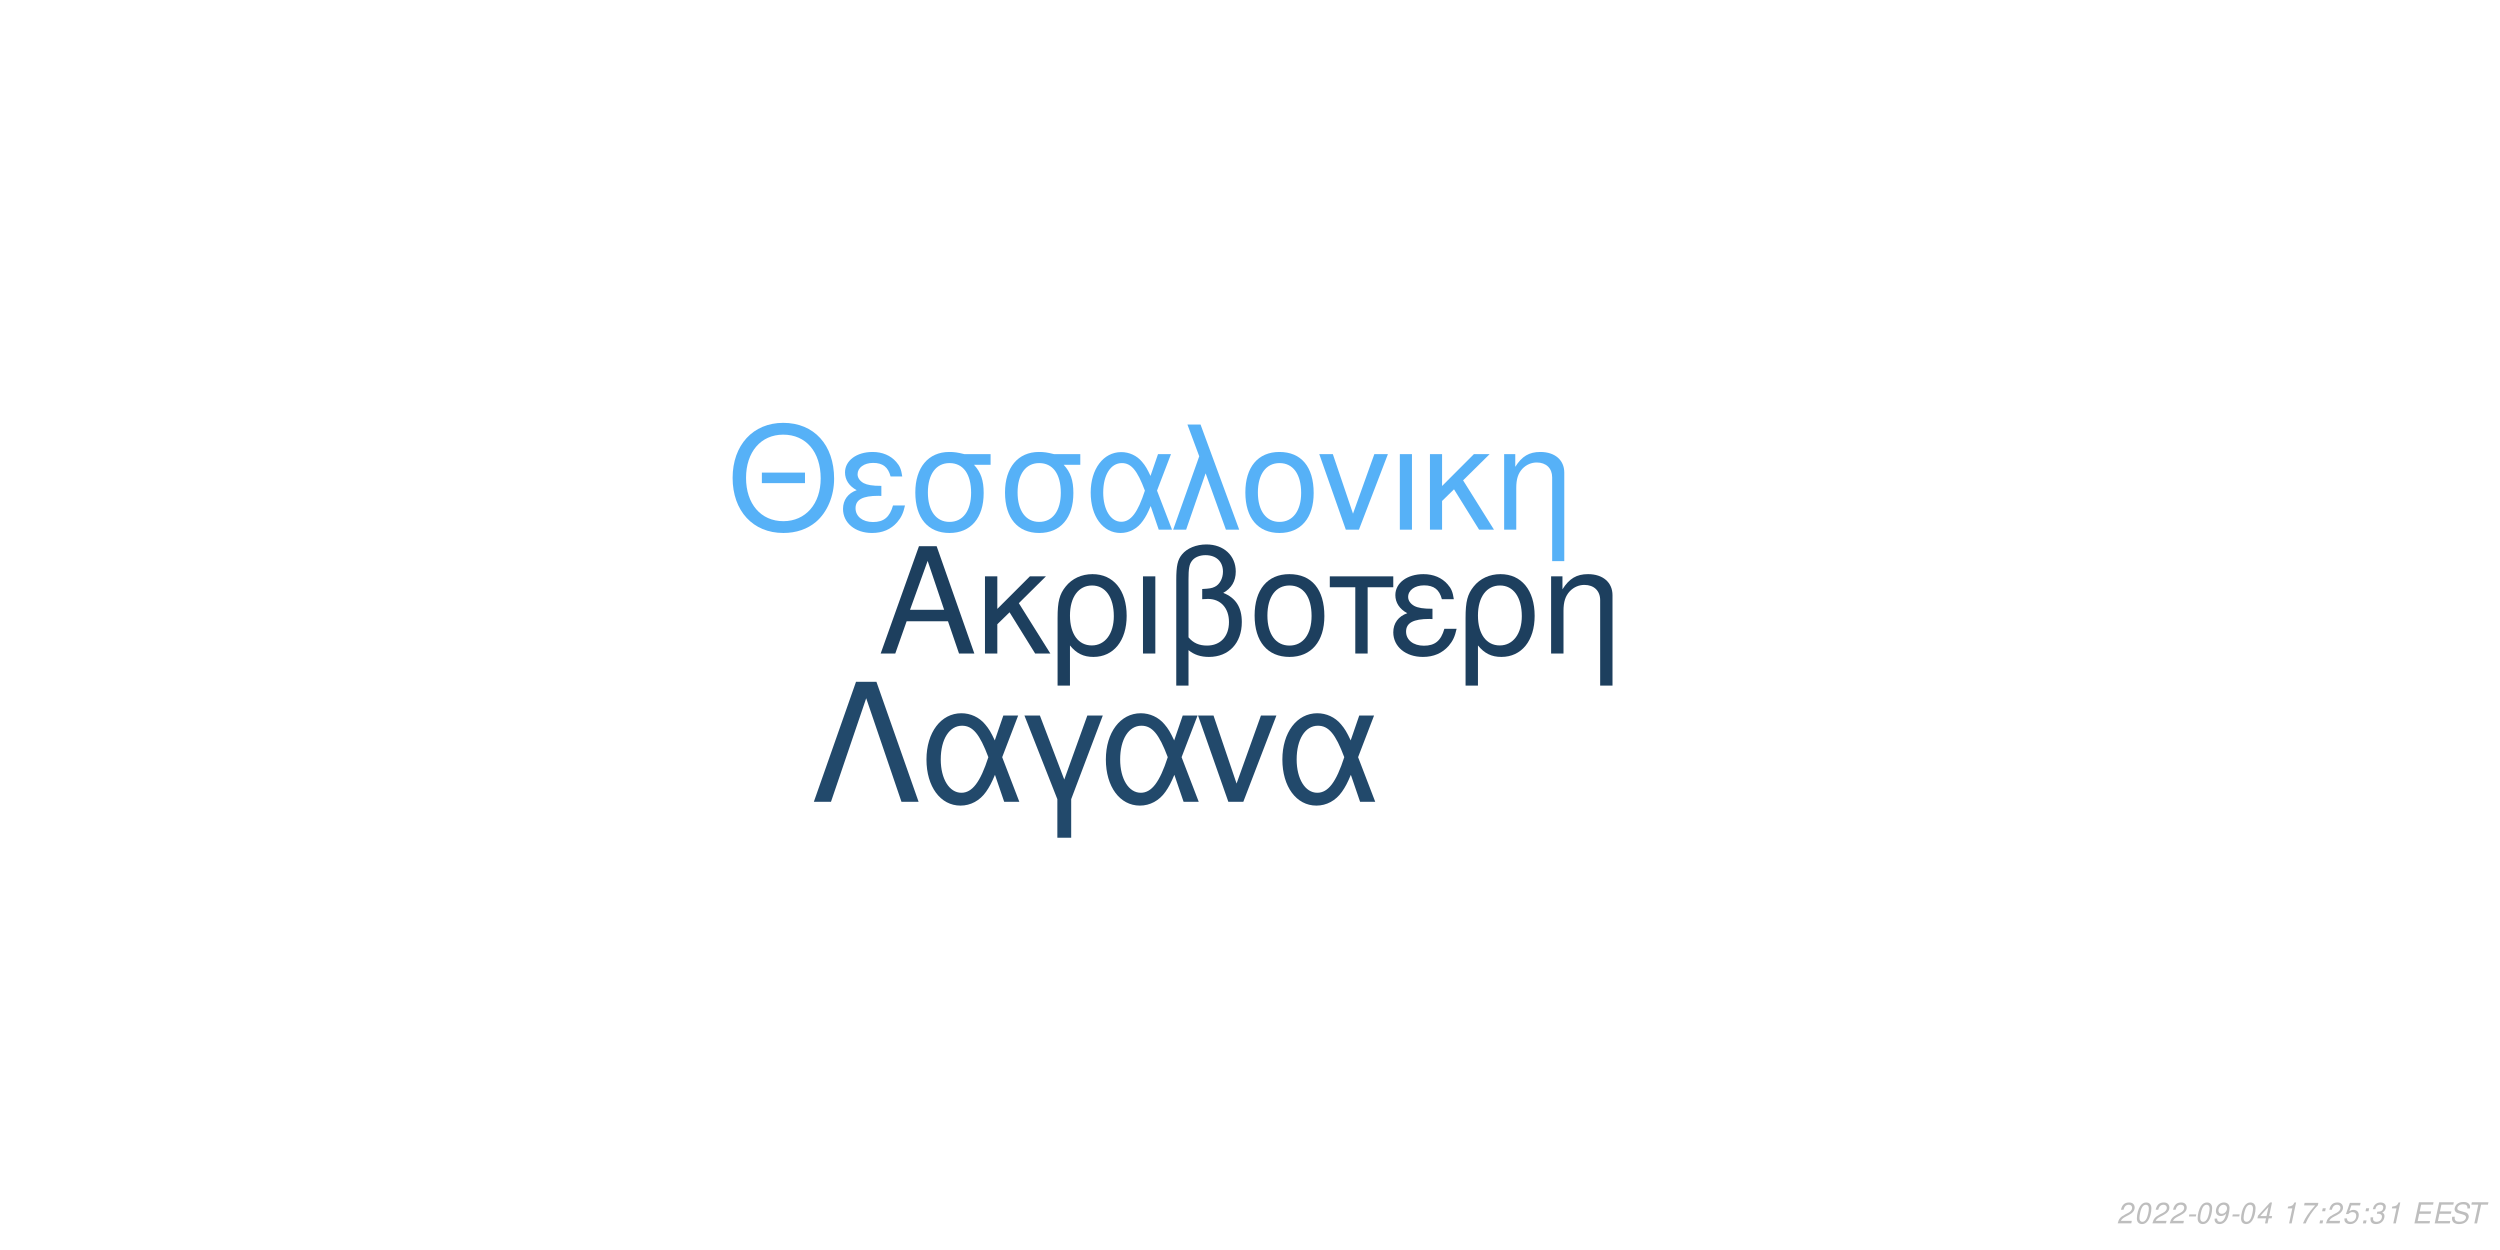
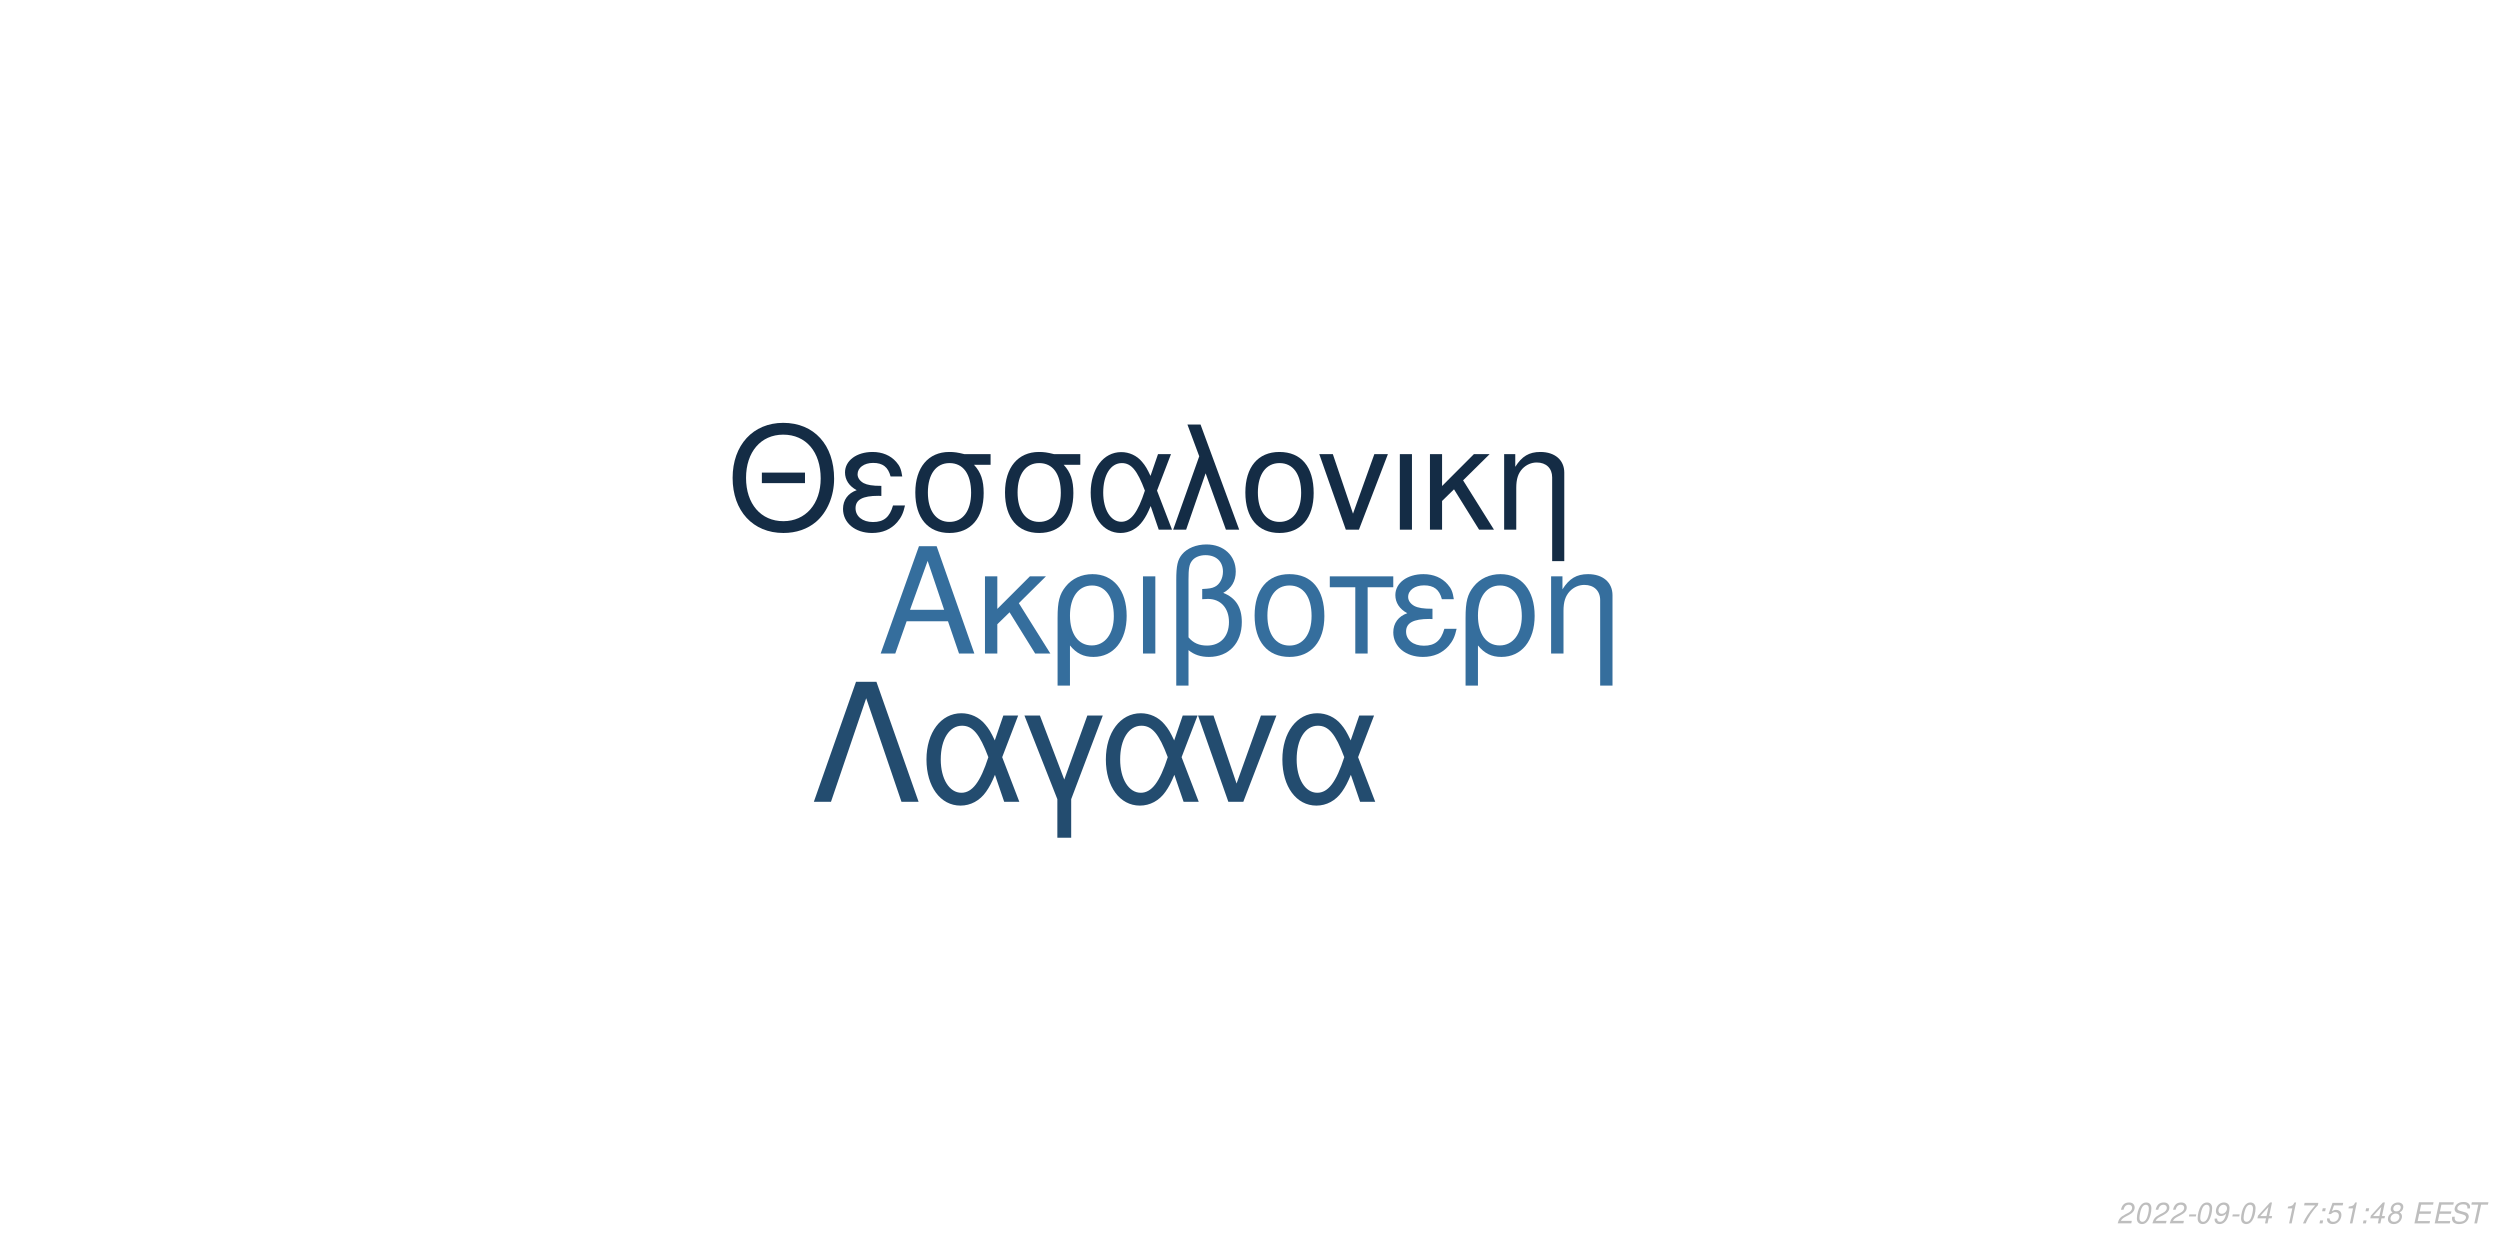
<svg xmlns="http://www.w3.org/2000/svg" xmlns:xlink="http://www.w3.org/1999/xlink" width="864pt" height="432pt" viewBox="0 0 864 432" version="1.1">
  <defs>
    <g>
      <symbol overflow="visible" id="glyph0-0">
        <path style="stroke:none;" d="" />
      </symbol>
      <symbol overflow="visible" id="glyph0-1">
        <path style="stroke:none;" d="M 24.125 -11.141 L 27.938 0 L 33.234 0 L 20.203 -37.094 L 14.094 -37.094 L 0.859 0 L 5.906 0 L 9.828 -11.141 Z M 22.797 -15.109 L 11 -15.109 L 17.094 -32.016 Z M 22.797 -15.109 " />
      </symbol>
      <symbol overflow="visible" id="glyph0-2">
        <path style="stroke:none;" d="M 7.172 -15.422 L 7.172 -26.672 L 2.906 -26.672 L 2.906 0 L 7.172 0 L 7.172 -10.125 L 11.406 -14.25 L 20.25 0 L 25.5 0 L 14.609 -17.406 L 23.969 -26.672 L 18.422 -26.672 Z M 7.172 -15.422 " />
      </symbol>
      <symbol overflow="visible" id="glyph0-3">
        <path style="stroke:none;" d="M 3 11.094 L 7.281 11.094 L 7.281 -2.797 C 9.516 -0.047 11.953 1.172 15.375 1.172 C 22.344 1.172 26.875 -4.422 26.875 -13.031 C 26.875 -21.891 22.297 -27.438 15.062 -27.438 C 11.297 -27.438 7.984 -25.906 5.797 -23.156 C 3.672 -20.516 3 -17.969 3 -12.359 Z M 14.906 -23.516 C 19.547 -23.516 22.438 -19.438 22.438 -12.922 C 22.438 -6.812 19.391 -2.797 14.812 -2.797 C 10.172 -2.797 7.281 -6.766 7.281 -13.125 C 7.281 -19.484 10.234 -23.516 14.906 -23.516 Z M 14.906 -23.516 " />
      </symbol>
      <symbol overflow="visible" id="glyph0-4">
        <path style="stroke:none;" d="M 3.516 0 L 7.781 0 L 7.781 -26.672 L 3.516 -26.672 Z M 3.516 0 " />
      </symbol>
      <symbol overflow="visible" id="glyph0-5">
        <path style="stroke:none;" d="M 4.016 11.094 L 8.25 11.094 L 8.25 -1.172 C 10.172 0.406 12.422 1.172 15.312 1.172 C 22.188 1.172 26.672 -3.609 26.672 -10.891 C 26.672 -15.984 24.578 -19.234 20.25 -20.969 C 23.109 -22.547 24.578 -25.031 24.578 -28.344 C 24.578 -33.844 20.406 -37.703 14.453 -37.703 C 10.938 -37.703 7.734 -36.391 6 -34.25 C 4.484 -32.422 4.016 -30.328 4.016 -25.391 Z M 8.25 -25.656 C 8.25 -29.359 8.5 -30.844 9.469 -32.062 C 10.375 -33.281 12.156 -34 14.094 -34 C 17.812 -34 20.156 -31.812 20.156 -28.297 C 20.156 -25.953 18.984 -23.812 17.297 -23.047 C 16.281 -22.547 15.469 -22.438 12.984 -22.297 L 12.984 -18.781 C 13.734 -18.828 14.344 -18.875 14.969 -18.875 C 19.344 -18.875 22.234 -15.719 22.234 -10.891 C 22.234 -5.906 19.281 -2.75 14.656 -2.75 C 11.953 -2.75 9.922 -3.609 8.25 -5.594 Z M 8.25 -25.656 " />
      </symbol>
      <symbol overflow="visible" id="glyph0-6">
        <path style="stroke:none;" d="M 14.094 -27.438 C 6.562 -27.438 2.094 -22.094 2.094 -13.125 C 2.094 -4.125 6.562 1.172 14.141 1.172 C 21.672 1.172 26.203 -4.172 26.203 -12.922 C 26.203 -22.188 21.828 -27.438 14.094 -27.438 Z M 14.141 -23.516 C 18.938 -23.516 21.781 -19.594 21.781 -12.984 C 21.781 -6.672 18.828 -2.75 14.141 -2.75 C 9.422 -2.75 6.516 -6.672 6.516 -13.125 C 6.516 -19.594 9.422 -23.516 14.141 -23.516 Z M 14.141 -23.516 " />
      </symbol>
      <symbol overflow="visible" id="glyph0-7">
        <path style="stroke:none;" d="M 7.891 0 L 12.156 0 L 12.156 -22.906 L 21.016 -22.906 L 21.016 -26.672 L -0.922 -26.672 L -0.922 -22.906 L 7.891 -22.906 Z M 7.891 0 " />
      </symbol>
      <symbol overflow="visible" id="glyph0-8">
        <path style="stroke:none;" d="M 14.562 -15.469 C 11.344 -15.469 9.562 -15.781 8.297 -16.438 C 6.922 -17.203 6.156 -18.328 6.156 -19.547 C 6.156 -21.891 8.453 -23.562 11.656 -23.562 C 15.062 -23.562 16.953 -22.094 17.812 -18.781 L 21.938 -18.781 C 21.578 -21.266 21.062 -22.5 19.797 -23.922 C 17.812 -26.203 14.906 -27.438 11.453 -27.438 C 5.797 -27.438 1.734 -24.375 1.734 -20.203 C 1.734 -17.609 3.156 -15.375 5.859 -13.938 C 2.797 -12.875 1.016 -10.484 1.016 -7.328 C 1.016 -2.391 5.297 1.172 11.25 1.172 C 14.969 1.172 17.906 -0.109 20.156 -2.641 C 21.578 -4.328 22.297 -5.797 22.906 -8.547 L 18.672 -8.547 C 17.5 -4.422 15.422 -2.703 11.609 -2.703 C 7.938 -2.703 5.438 -4.688 5.438 -7.578 C 5.438 -10.578 7.938 -11.953 13.484 -11.953 C 13.641 -11.953 14.094 -11.953 14.562 -11.906 Z M 14.562 -15.469 " />
      </symbol>
      <symbol overflow="visible" id="glyph0-9">
        <path style="stroke:none;" d="M 3.562 -26.672 L 3.562 0 L 7.844 0 L 7.844 -14.703 C 7.844 -17.906 8.5 -19.891 10.031 -21.531 C 11.406 -22.953 13.188 -23.719 15.062 -23.719 C 18.375 -23.719 20.516 -21.672 20.516 -18.469 L 20.516 11.094 L 24.781 11.094 L 24.781 -20.156 C 24.781 -24.578 21.469 -27.438 16.328 -27.438 C 12.359 -27.438 9.828 -25.906 7.484 -22.188 L 7.484 -26.672 Z M 3.562 -26.672 " />
      </symbol>
      <symbol overflow="visible" id="glyph1-0">
        <path style="stroke:none;" d="" />
      </symbol>
      <symbol overflow="visible" id="glyph1-1">
        <path style="stroke:none;" d="M 26.859 -19.734 L 11.953 -19.734 L 11.953 -16.094 L 26.859 -16.094 Z M 19.328 -36.922 C 8.922 -36.922 1.844 -29.25 1.844 -17.891 C 1.844 -6.484 8.875 1.141 19.391 1.141 C 23.812 1.141 27.703 -0.203 30.641 -2.688 C 34.578 -6.031 36.922 -11.656 36.922 -17.594 C 36.922 -29.297 30 -36.922 19.328 -36.922 Z M 19.328 -32.844 C 27.203 -32.844 32.281 -26.906 32.281 -17.688 C 32.281 -8.922 27.062 -2.938 19.391 -2.938 C 11.609 -2.938 6.484 -8.922 6.484 -17.891 C 6.484 -26.859 11.609 -32.844 19.328 -32.844 Z M 19.328 -32.844 " />
      </symbol>
      <symbol overflow="visible" id="glyph1-2">
        <path style="stroke:none;" d="M 14.25 -15.141 C 11.109 -15.141 9.375 -15.453 8.125 -16.094 C 6.781 -16.844 6.031 -17.938 6.031 -19.141 C 6.031 -21.422 8.266 -23.078 11.406 -23.078 C 14.75 -23.078 16.594 -21.625 17.438 -18.391 L 21.469 -18.391 C 21.125 -20.828 20.625 -22.031 19.391 -23.422 C 17.438 -25.656 14.594 -26.859 11.219 -26.859 C 5.688 -26.859 1.688 -23.875 1.688 -19.781 C 1.688 -17.234 3.094 -15.047 5.734 -13.656 C 2.734 -12.609 1 -10.266 1 -7.172 C 1 -2.344 5.188 1.141 11.016 1.141 C 14.656 1.141 17.547 -0.094 19.734 -2.594 C 21.125 -4.234 21.828 -5.688 22.422 -8.375 L 18.281 -8.375 C 17.141 -4.328 15.094 -2.641 11.359 -2.641 C 7.766 -2.641 5.328 -4.578 5.328 -7.422 C 5.328 -10.359 7.766 -11.703 13.203 -11.703 C 13.359 -11.703 13.797 -11.703 14.25 -11.656 Z M 14.25 -15.141 " />
      </symbol>
      <symbol overflow="visible" id="glyph1-3">
        <path style="stroke:none;" d="M 29 -26.109 L 19.938 -26.109 C 17.594 -26.703 16.438 -26.859 14.703 -26.859 C 7.469 -26.859 2.984 -21.469 2.984 -12.859 C 2.984 -4.031 7.375 1.141 14.797 1.141 C 22.172 1.141 26.609 -4.078 26.609 -12.656 C 26.609 -17.047 25.656 -19.828 23.266 -22.422 L 29 -22.422 Z M 14.797 -23.016 C 19.531 -23.016 22.266 -19.234 22.266 -12.75 C 22.266 -6.531 19.438 -2.688 14.797 -2.688 C 10.172 -2.688 7.328 -6.531 7.328 -12.859 C 7.328 -19.188 10.172 -23.016 14.797 -23.016 Z M 14.797 -23.016 " />
      </symbol>
      <symbol overflow="visible" id="glyph1-4">
        <path style="stroke:none;" d="M 29.344 -26.109 L 24.859 -26.109 L 22.266 -18.578 C 21.125 -21.031 20.484 -22.125 19.328 -23.469 C 17.547 -25.609 14.906 -26.812 12.156 -26.812 C 5.984 -26.812 1.594 -20.984 1.594 -12.812 C 1.594 -4.578 5.828 1.141 11.906 1.141 C 14.953 1.141 17.734 -0.344 19.625 -3.047 C 20.672 -4.531 21.281 -5.688 22.328 -8.172 L 25.109 0 L 29.703 0 L 24.516 -13.5 Z M 20.328 -13.5 C 17.891 -5.922 15.453 -2.734 12.156 -2.734 C 8.516 -2.734 5.922 -6.922 5.922 -12.812 C 5.922 -18.938 8.516 -23.016 12.359 -23.016 C 15.594 -23.016 17.688 -20.531 20.328 -13.5 Z M 20.328 -13.5 " />
      </symbol>
      <symbol overflow="visible" id="glyph1-5">
        <path style="stroke:none;" d="M 1.094 0 L 5.578 0 L 12.312 -19.484 L 19.328 0 L 23.922 0 L 10.562 -36.328 L 6.031 -36.328 L 10.109 -25.359 Z M 1.094 0 " />
      </symbol>
      <symbol overflow="visible" id="glyph1-6">
        <path style="stroke:none;" d="M 13.797 -26.859 C 6.422 -26.859 2.047 -21.625 2.047 -12.859 C 2.047 -4.031 6.422 1.141 13.859 1.141 C 21.234 1.141 25.656 -4.078 25.656 -12.656 C 25.656 -21.719 21.375 -26.859 13.797 -26.859 Z M 13.859 -23.016 C 18.531 -23.016 21.328 -19.188 21.328 -12.703 C 21.328 -6.531 18.438 -2.688 13.859 -2.688 C 9.219 -2.688 6.375 -6.531 6.375 -12.859 C 6.375 -19.188 9.219 -23.016 13.859 -23.016 Z M 13.859 -23.016 " />
      </symbol>
      <symbol overflow="visible" id="glyph1-7">
        <path style="stroke:none;" d="M 14.297 0 L 24.312 -26.109 L 19.625 -26.109 L 12.25 -5.531 L 5.281 -26.109 L 0.594 -26.109 L 9.766 0 Z M 14.297 0 " />
      </symbol>
      <symbol overflow="visible" id="glyph1-8">
        <path style="stroke:none;" d="M 3.438 0 L 7.625 0 L 7.625 -26.109 L 3.438 -26.109 Z M 3.438 0 " />
      </symbol>
      <symbol overflow="visible" id="glyph1-9">
        <path style="stroke:none;" d="M 7.031 -15.094 L 7.031 -26.109 L 2.844 -26.109 L 2.844 0 L 7.031 0 L 7.031 -9.922 L 11.156 -13.953 L 19.828 0 L 24.969 0 L 14.297 -17.047 L 23.469 -26.109 L 18.031 -26.109 Z M 7.031 -15.094 " />
      </symbol>
      <symbol overflow="visible" id="glyph1-10">
        <path style="stroke:none;" d="M 3.484 -26.109 L 3.484 0 L 7.672 0 L 7.672 -14.406 C 7.672 -17.547 8.328 -19.484 9.812 -21.078 C 11.156 -22.469 12.906 -23.219 14.75 -23.219 C 17.984 -23.219 20.078 -21.234 20.078 -18.094 L 20.078 10.859 L 24.266 10.859 L 24.266 -19.734 C 24.266 -24.062 21.031 -26.859 16 -26.859 C 12.109 -26.859 9.609 -25.359 7.328 -21.719 L 7.328 -26.109 Z M 3.484 -26.109 " />
      </symbol>
      <symbol overflow="visible" id="glyph2-0">
        <path style="stroke:none;" d="" />
      </symbol>
      <symbol overflow="visible" id="glyph2-1">
        <path style="stroke:none;" d="M 22.531 -41.484 L 15.484 -41.484 L 0.906 0 L 6.828 0 L 19 -35.797 L 31.188 0 L 37.109 0 Z M 22.531 -41.484 " />
      </symbol>
      <symbol overflow="visible" id="glyph2-2">
        <path style="stroke:none;" d="M 33.516 -29.812 L 28.391 -29.812 L 25.438 -21.219 C 24.125 -24.016 23.391 -25.266 22.078 -26.797 C 20.031 -29.25 17.016 -30.609 13.891 -30.609 C 6.828 -30.609 1.828 -23.953 1.828 -14.625 C 1.828 -5.234 6.656 1.312 13.594 1.312 C 17.078 1.312 20.266 -0.391 22.422 -3.469 C 23.609 -5.172 24.297 -6.484 25.5 -9.328 L 28.688 0 L 33.922 0 L 28 -15.422 Z M 23.219 -15.422 C 20.422 -6.766 17.641 -3.125 13.891 -3.125 C 9.734 -3.125 6.766 -7.906 6.766 -14.625 C 6.766 -21.625 9.734 -26.297 14.109 -26.297 C 17.812 -26.297 20.203 -23.453 23.219 -15.422 Z M 23.219 -15.422 " />
      </symbol>
      <symbol overflow="visible" id="glyph2-3">
        <path style="stroke:none;" d="M 12.062 12.406 L 16.844 12.406 L 16.844 -0.906 L 27.766 -29.812 L 22.422 -29.812 L 14.453 -7.688 L 6.031 -29.812 L 0.688 -29.812 L 12.062 -0.906 Z M 12.062 12.406 " />
      </symbol>
      <symbol overflow="visible" id="glyph2-4">
        <path style="stroke:none;" d="M 16.328 0 L 27.766 -29.812 L 22.422 -29.812 L 14 -6.312 L 6.031 -29.812 L 0.688 -29.812 L 11.156 0 Z M 16.328 0 " />
      </symbol>
      <symbol overflow="visible" id="glyph3-0">
        <path style="stroke:none;" d="" />
      </symbol>
      <symbol overflow="visible" id="glyph3-1">
        <path style="stroke:none;" d="M 5.234 -0.875 L 1.469 -0.875 C 1.641 -1.375 2.203 -1.891 3.109 -2.344 L 4.234 -2.938 C 5.562 -3.625 6.219 -4.469 6.219 -5.484 C 6.219 -5.938 6.062 -6.359 5.797 -6.656 C 5.469 -7.047 4.984 -7.234 4.312 -7.234 C 2.766 -7.234 1.891 -6.453 1.484 -4.734 L 2.375 -4.734 C 2.484 -5.188 2.609 -5.484 2.797 -5.75 C 3.094 -6.203 3.609 -6.453 4.188 -6.453 C 4.891 -6.453 5.344 -6.031 5.344 -5.375 C 5.344 -4.703 4.859 -4.094 4.016 -3.656 L 2.984 -3.125 C 1.234 -2.188 0.797 -1.656 0.344 -0.016 L 5.047 -0.016 Z M 5.234 -0.875 " />
      </symbol>
      <symbol overflow="visible" id="glyph3-2">
        <path style="stroke:none;" d="M 4.203 -7.234 C 3.375 -7.234 2.688 -6.812 2.125 -5.984 C 1.484 -5.047 0.984 -3.188 0.984 -1.734 C 0.984 -1.109 1.172 -0.562 1.484 -0.266 C 1.797 0.047 2.281 0.234 2.766 0.234 C 3.625 0.234 4.281 -0.156 4.859 -1.016 C 5.516 -1.953 6 -3.797 6 -5.266 C 6 -6.5 5.328 -7.234 4.203 -7.234 Z M 4.094 -6.453 C 4.734 -6.453 5.125 -5.984 5.125 -5.156 C 5.125 -4.203 4.781 -2.625 4.406 -1.812 C 3.984 -0.938 3.516 -0.547 2.875 -0.547 C 2.25 -0.547 1.875 -1.031 1.875 -1.828 C 1.875 -2.797 2.203 -4.344 2.594 -5.203 C 2.984 -6.047 3.453 -6.453 4.094 -6.453 Z M 4.094 -6.453 " />
      </symbol>
      <symbol overflow="visible" id="glyph3-3">
        <path style="stroke:none;" d="M 3.516 -3.125 L 1.125 -3.125 L 0.969 -2.406 L 3.359 -2.406 Z M 3.516 -3.125 " />
      </symbol>
      <symbol overflow="visible" id="glyph3-4">
        <path style="stroke:none;" d="M 0.844 -1.656 C 0.844 -1.547 0.844 -1.438 0.844 -1.375 C 0.844 -0.406 1.531 0.234 2.578 0.234 C 3.203 0.234 3.766 0.016 4.297 -0.438 C 4.938 -1 5.312 -1.656 5.594 -2.719 C 5.844 -3.672 6.016 -4.766 6.016 -5.375 C 6.016 -5.844 5.844 -6.328 5.547 -6.656 C 5.203 -7.031 4.703 -7.234 4.062 -7.234 C 2.516 -7.234 1.297 -5.938 1.297 -4.266 C 1.297 -3.203 1.984 -2.547 3.047 -2.547 C 3.484 -2.547 3.953 -2.672 4.281 -2.891 C 4.406 -2.984 4.547 -3.078 4.828 -3.344 C 4.438 -1.484 3.703 -0.547 2.703 -0.547 C 2.109 -0.547 1.719 -0.938 1.719 -1.547 L 1.719 -1.656 Z M 3.953 -6.453 C 4.625 -6.453 5.141 -5.953 5.141 -5.281 C 5.141 -4.188 4.312 -3.312 3.297 -3.312 C 2.594 -3.312 2.172 -3.734 2.172 -4.453 C 2.172 -5.562 2.984 -6.453 3.953 -6.453 Z M 3.953 -6.453 " />
      </symbol>
      <symbol overflow="visible" id="glyph3-5">
        <path style="stroke:none;" d="M 3.625 -1.75 L 3.266 0 L 4.141 0 L 4.516 -1.75 L 5.562 -1.75 L 5.734 -2.531 L 4.688 -2.531 L 5.688 -7.234 L 5.016 -7.234 L 0.844 -2.672 L 0.641 -1.75 Z M 3.797 -2.531 L 1.594 -2.531 L 4.469 -5.703 Z M 3.797 -2.531 " />
      </symbol>
      <symbol overflow="visible" id="glyph3-6">
        <path style="stroke:none;" d="" />
      </symbol>
      <symbol overflow="visible" id="glyph3-7">
        <path style="stroke:none;" d="M 3.703 -5.188 L 2.594 0 L 3.469 0 L 5.016 -7.234 L 4.438 -7.234 C 3.906 -6.156 3.688 -6.016 2.234 -5.812 L 2.109 -5.188 Z M 3.703 -5.188 " />
      </symbol>
      <symbol overflow="visible" id="glyph3-8">
        <path style="stroke:none;" d="M 6.703 -7.094 L 1.953 -7.094 L 1.766 -6.219 L 5.594 -6.219 C 3.344 -3.688 2.266 -2.109 1.375 0 L 2.344 0 C 3.031 -1.906 4.828 -4.594 6.547 -6.281 Z M 6.703 -7.094 " />
      </symbol>
      <symbol overflow="visible" id="glyph3-9">
        <path style="stroke:none;" d="M 2.359 -1.031 L 1.312 -1.031 L 1.094 0 L 2.141 0 Z M 3.266 -5.234 L 2.219 -5.234 L 2 -4.203 L 3.047 -4.203 Z M 3.266 -5.234 " />
      </symbol>
      <symbol overflow="visible" id="glyph3-10">
        <path style="stroke:none;" d="M 6.297 -7.094 L 2.594 -7.094 L 1.234 -3.234 L 2.047 -3.234 C 2.656 -3.766 2.938 -3.906 3.531 -3.906 C 4.328 -3.906 4.797 -3.453 4.797 -2.688 C 4.797 -1.438 3.969 -0.547 2.828 -0.547 C 2.031 -0.547 1.609 -0.938 1.578 -1.734 L 0.703 -1.734 L 0.703 -1.516 C 0.703 -0.938 0.844 -0.547 1.188 -0.266 C 1.562 0.062 2.078 0.234 2.703 0.234 C 3.656 0.234 4.391 -0.156 4.984 -0.922 C 5.422 -1.5 5.672 -2.234 5.672 -2.953 C 5.672 -4 4.938 -4.672 3.812 -4.672 C 3.328 -4.672 2.906 -4.547 2.406 -4.234 L 3.109 -6.219 L 6.109 -6.219 Z M 6.297 -7.094 " />
      </symbol>
      <symbol overflow="visible" id="glyph3-11">
-         <path style="stroke:none;" d="M 2.922 -3.312 C 3.125 -3.344 3.234 -3.344 3.375 -3.344 C 4.203 -3.344 4.688 -3 4.688 -2.406 C 4.688 -1.312 3.906 -0.547 2.781 -0.547 C 2.047 -0.547 1.594 -0.938 1.594 -1.562 C 1.594 -1.719 1.609 -1.844 1.656 -2.094 L 0.766 -2.094 C 0.734 -1.797 0.719 -1.641 0.719 -1.469 C 0.719 -0.375 1.406 0.234 2.641 0.234 C 3.547 0.234 4.297 -0.078 4.812 -0.656 C 5.266 -1.156 5.562 -1.875 5.562 -2.547 C 5.562 -3.125 5.344 -3.453 4.797 -3.734 C 5.641 -4.234 6.016 -4.844 6.016 -5.734 C 6.016 -6.656 5.312 -7.234 4.203 -7.234 C 3.375 -7.234 2.672 -6.938 2.188 -6.375 C 1.891 -6.031 1.703 -5.641 1.516 -4.906 L 2.391 -4.906 C 2.5 -5.359 2.594 -5.594 2.734 -5.812 C 3.047 -6.234 3.516 -6.453 4.078 -6.453 C 4.734 -6.453 5.141 -6.125 5.141 -5.578 C 5.141 -5.188 5.016 -4.797 4.797 -4.547 C 4.516 -4.234 4 -4.062 3.266 -4.062 L 3.078 -4.062 Z M 2.922 -3.312 " />
+         <path style="stroke:none;" d="M 4.766 -3.797 C 5.078 -3.969 5.234 -4.078 5.438 -4.234 C 5.812 -4.594 6.062 -5.172 6.062 -5.734 C 6.062 -6.625 5.344 -7.234 4.266 -7.234 C 2.812 -7.234 1.703 -6.219 1.703 -4.875 C 1.703 -4.406 1.875 -4.125 2.359 -3.812 C 1.297 -3.312 0.75 -2.516 0.75 -1.469 C 0.75 -0.438 1.547 0.234 2.812 0.234 C 3.656 0.234 4.359 -0.094 4.938 -0.734 C 5.359 -1.234 5.609 -1.859 5.609 -2.438 C 5.609 -3.047 5.312 -3.516 4.766 -3.797 Z M 4.109 -6.453 C 4.797 -6.453 5.188 -6.125 5.188 -5.578 C 5.188 -5.266 5.062 -4.922 4.859 -4.672 C 4.562 -4.312 4.188 -4.156 3.656 -4.156 C 2.984 -4.156 2.594 -4.453 2.594 -4.984 C 2.594 -5.859 3.203 -6.453 4.109 -6.453 Z M 3.453 -3.406 C 4.234 -3.406 4.734 -2.984 4.734 -2.312 C 4.734 -1.312 3.922 -0.547 2.875 -0.547 C 2.125 -0.547 1.625 -0.969 1.625 -1.625 C 1.625 -2.609 2.438 -3.406 3.453 -3.406 Z M 3.453 -3.406 " />
      </symbol>
      <symbol overflow="visible" id="glyph3-12">
        <path style="stroke:none;" d="M 2.547 -3.312 L 6.5 -3.312 L 6.688 -4.141 L 2.719 -4.141 L 3.219 -6.469 L 7.344 -6.469 L 7.516 -7.297 L 2.453 -7.297 L 0.906 0 L 6.125 0 L 6.297 -0.812 L 2.016 -0.812 Z M 2.547 -3.312 " />
      </symbol>
      <symbol overflow="visible" id="glyph3-13">
        <path style="stroke:none;" d="M 7.062 -5.156 C 7.125 -5.438 7.141 -5.562 7.141 -5.703 C 7.141 -6.156 6.938 -6.594 6.594 -6.891 C 6.188 -7.25 5.656 -7.406 4.875 -7.406 C 3.844 -7.406 3.047 -7.125 2.5 -6.562 C 2.094 -6.141 1.781 -5.438 1.781 -4.922 C 1.781 -4.297 2.219 -3.766 2.891 -3.562 L 4.594 -3.094 C 5.406 -2.859 5.734 -2.578 5.734 -2.094 C 5.734 -1.781 5.547 -1.406 5.266 -1.141 C 4.844 -0.766 4.266 -0.578 3.453 -0.578 C 2.328 -0.578 1.812 -0.984 1.812 -1.906 C 1.812 -2.047 1.812 -2.125 1.844 -2.312 L 0.984 -2.312 C 0.906 -2.062 0.891 -1.906 0.891 -1.688 C 0.891 -0.484 1.797 0.234 3.297 0.234 C 4.359 0.234 5.234 -0.062 5.812 -0.609 C 6.344 -1.078 6.688 -1.797 6.688 -2.375 C 6.688 -2.641 6.609 -2.906 6.453 -3.156 C 6.234 -3.5 5.938 -3.703 5.469 -3.828 L 3.75 -4.312 C 2.984 -4.547 2.734 -4.734 2.734 -5.188 C 2.734 -5.547 2.875 -5.844 3.188 -6.109 C 3.547 -6.438 4.031 -6.594 4.703 -6.594 C 5.266 -6.594 5.688 -6.484 5.906 -6.297 C 6.094 -6.125 6.219 -5.797 6.219 -5.516 C 6.219 -5.422 6.203 -5.344 6.188 -5.156 Z M 7.062 -5.156 " />
      </symbol>
      <symbol overflow="visible" id="glyph3-14">
        <path style="stroke:none;" d="M 4.938 -6.469 L 7.312 -6.469 L 7.484 -7.297 L 1.75 -7.297 L 1.578 -6.469 L 3.984 -6.469 L 2.609 0 L 3.547 0 Z M 4.938 -6.469 " />
      </symbol>
    </g>
  </defs>
  <g id="surface1">
    <rect x="0" y="0" width="864" height="432" style="fill:rgb(100%,100%,100%);fill-opacity:1;stroke:none;" />
-     <g style="fill:rgb(11.373%,24.706%,36.863%);fill-opacity:1;">
+     <g style="fill:rgb(20.784%,43.137%,61.569%);fill-opacity:1;">
      <use xlink:href="#glyph0-1" x="303.5" y="225.861" />
      <use xlink:href="#glyph0-2" x="337.5" y="225.861" />
      <use xlink:href="#glyph0-3" x="362.5" y="225.861" />
      <use xlink:href="#glyph0-4" x="391.5" y="225.861" />
      <use xlink:href="#glyph0-5" x="402.5" y="225.861" />
      <use xlink:href="#glyph0-6" x="431.5" y="225.861" />
      <use xlink:href="#glyph0-7" x="460.5" y="225.861" />
      <use xlink:href="#glyph0-8" x="480.5" y="225.861" />
      <use xlink:href="#glyph0-3" x="503.5" y="225.861" />
      <use xlink:href="#glyph0-9" x="532.5" y="225.861" />
    </g>
-     <g style="fill:rgb(33.725%,69.412%,96.863%);fill-opacity:1;">
+     <g style="fill:rgb(7.843%,17.255%,27.059%);fill-opacity:1;">
      <use xlink:href="#glyph1-1" x="251.348" y="183.058" />
      <use xlink:href="#glyph1-2" x="290.348" y="183.058" />
      <use xlink:href="#glyph1-3" x="313.348" y="183.058" />
      <use xlink:href="#glyph1-3" x="344.348" y="183.058" />
      <use xlink:href="#glyph1-4" x="375.348" y="183.058" />
      <use xlink:href="#glyph1-5" x="404.348" y="183.058" />
      <use xlink:href="#glyph1-6" x="428.348" y="183.058" />
      <use xlink:href="#glyph1-7" x="455.348" y="183.058" />
      <use xlink:href="#glyph1-8" x="480.348" y="183.058" />
      <use xlink:href="#glyph1-9" x="491.348" y="183.058" />
      <use xlink:href="#glyph1-10" x="516.348" y="183.058" />
    </g>
-     <g style="fill:rgb(13.333%,28.627%,41.961%);fill-opacity:1;">
+     <g style="fill:rgb(13.725%,29.804%,43.529%);fill-opacity:1;">
      <use xlink:href="#glyph2-1" x="280.359" y="277.105" />
      <use xlink:href="#glyph2-2" x="318.359" y="277.105" />
      <use xlink:href="#glyph2-3" x="353.359" y="277.105" />
      <use xlink:href="#glyph2-2" x="380.359" y="277.105" />
      <use xlink:href="#glyph2-4" x="413.359" y="277.105" />
      <use xlink:href="#glyph2-2" x="441.359" y="277.105" />
    </g>
    <g style="fill:rgb(74.51%,74.51%,74.51%);fill-opacity:1;">
      <use xlink:href="#glyph3-1" x="731.52" y="422.81" />
      <use xlink:href="#glyph3-2" x="737.52" y="422.81" />
      <use xlink:href="#glyph3-1" x="743.52" y="422.81" />
      <use xlink:href="#glyph3-1" x="749.52" y="422.81" />
      <use xlink:href="#glyph3-3" x="755.52" y="422.81" />
      <use xlink:href="#glyph3-2" x="758.52" y="422.81" />
      <use xlink:href="#glyph3-4" x="764.52" y="422.81" />
      <use xlink:href="#glyph3-3" x="770.52" y="422.81" />
      <use xlink:href="#glyph3-2" x="773.52" y="422.81" />
      <use xlink:href="#glyph3-5" x="779.52" y="422.81" />
      <use xlink:href="#glyph3-6" x="785.52" y="422.81" />
      <use xlink:href="#glyph3-7" x="788.52" y="422.81" />
      <use xlink:href="#glyph3-8" x="794.52" y="422.81" />
      <use xlink:href="#glyph3-9" x="800.52" y="422.81" />
-       <use xlink:href="#glyph3-1" x="803.52" y="422.81" />
-       <use xlink:href="#glyph3-10" x="809.52" y="422.81" />
+       <use xlink:href="#glyph3-10" x="803.52" y="422.81" />
+       <use xlink:href="#glyph3-7" x="809.52" y="422.81" />
      <use xlink:href="#glyph3-9" x="815.52" y="422.81" />
-       <use xlink:href="#glyph3-11" x="818.52" y="422.81" />
-       <use xlink:href="#glyph3-7" x="824.52" y="422.81" />
+       <use xlink:href="#glyph3-5" x="818.52" y="422.81" />
+       <use xlink:href="#glyph3-11" x="824.52" y="422.81" />
      <use xlink:href="#glyph3-6" x="830.52" y="422.81" />
      <use xlink:href="#glyph3-12" x="833.52" y="422.81" />
      <use xlink:href="#glyph3-12" x="840.52" y="422.81" />
      <use xlink:href="#glyph3-13" x="846.52" y="422.81" />
      <use xlink:href="#glyph3-14" x="852.52" y="422.81" />
    </g>
  </g>
</svg>
